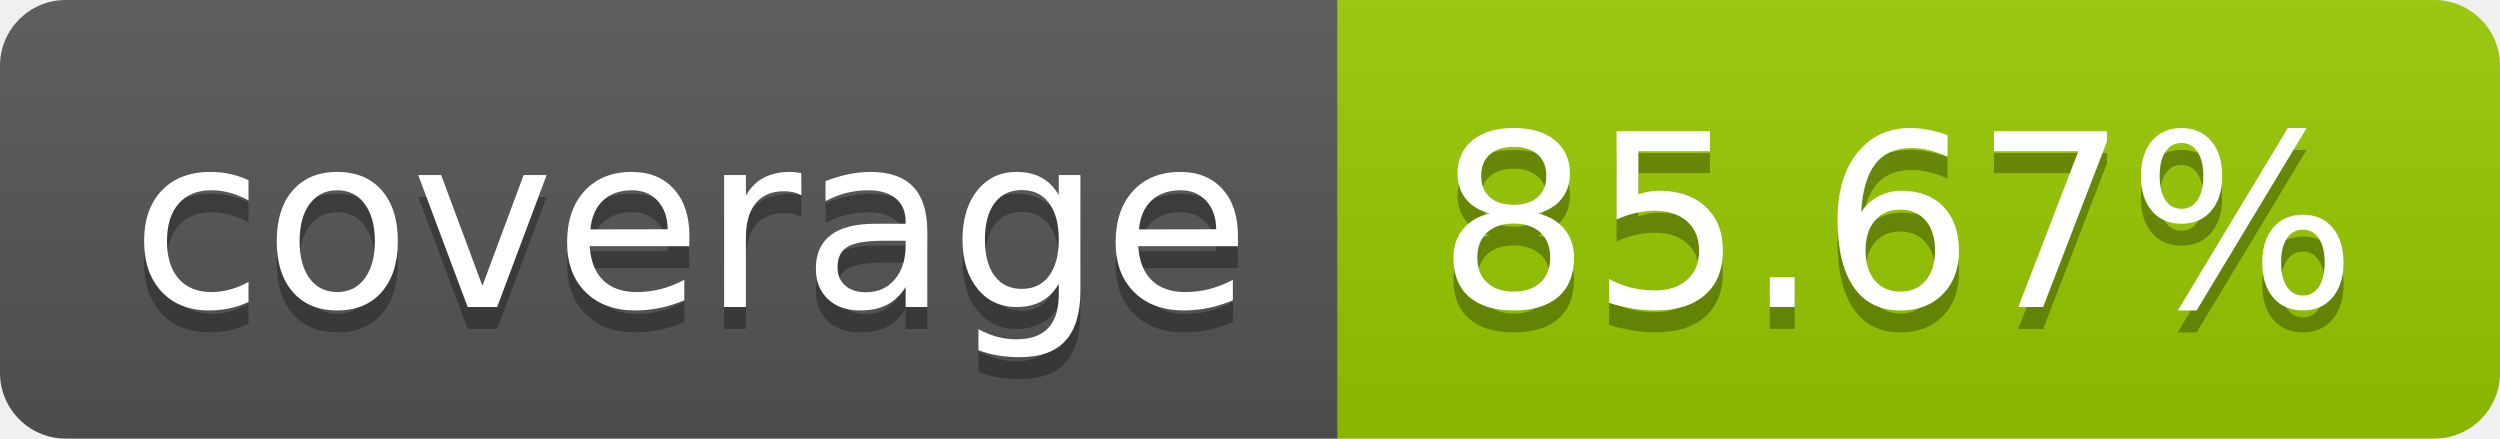
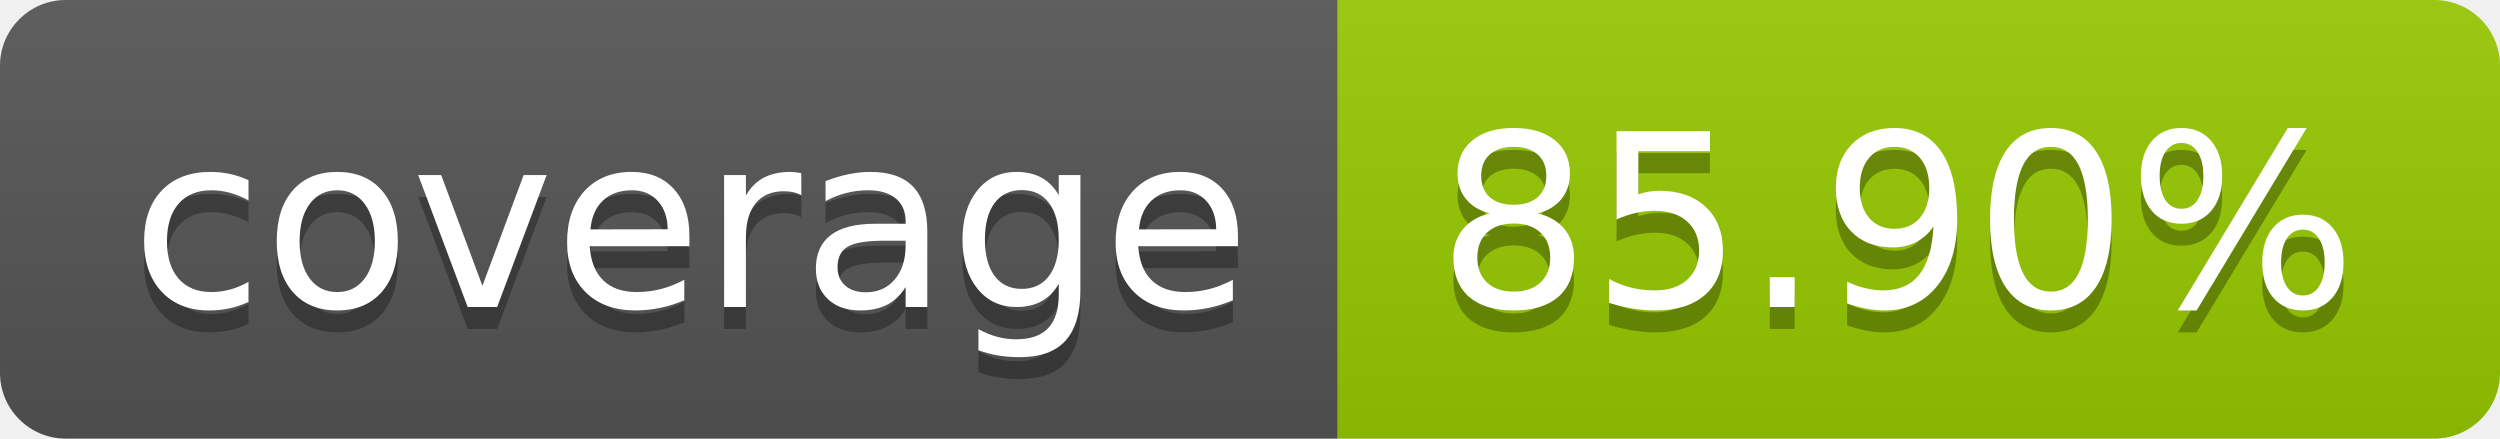
- <svg xmlns="http://www.w3.org/2000/svg" width="114" height="20" role="img" aria-label="coverage: 85.67%">
+ <svg xmlns="http://www.w3.org/2000/svg" width="114" height="20" role="img" aria-label="coverage: 85.90%">
  <linearGradient id="s" x2="0" y2="100%">
    <stop offset="0" stop-color="#bbb" stop-opacity=".1" />
    <stop offset="1" stop-opacity=".1" />
  </linearGradient>
  <clipPath id="r">
    <rect width="114" height="20" rx="3" fill="#fff" />
  </clipPath>
  <g clip-path="url(#r)">
    <rect width="61" height="20" fill="#555" />
    <rect x="61" width="53" height="20" fill="#97ca00" />
    <rect width="114" height="20" fill="url(#s)" />
  </g>
  <g fill="#fff" text-anchor="middle" font-family="Verdana,Geneva,DejaVu Sans,sans-serif" text-rendering="geometricPrecision" font-size="110">
    <text aria-hidden="true" x="315" y="150" fill="#010101" fill-opacity=".3" transform="scale(.1)" textLength="510">coverage</text>
    <text x="315" y="140" transform="scale(.1)" fill="#fff" textLength="510">coverage</text>
-     <text aria-hidden="true" x="865" y="150" fill="#010101" fill-opacity=".3" transform="scale(.1)" textLength="430">85.67%</text>
-     <text x="865" y="140" transform="scale(.1)" fill="#fff" textLength="430">85.67%</text>
+     <text aria-hidden="true" x="865" y="150" fill="#010101" fill-opacity=".3" transform="scale(.1)" textLength="430">85.90%</text>
+     <text x="865" y="140" transform="scale(.1)" fill="#fff" textLength="430">85.90%</text>
  </g>
</svg>
